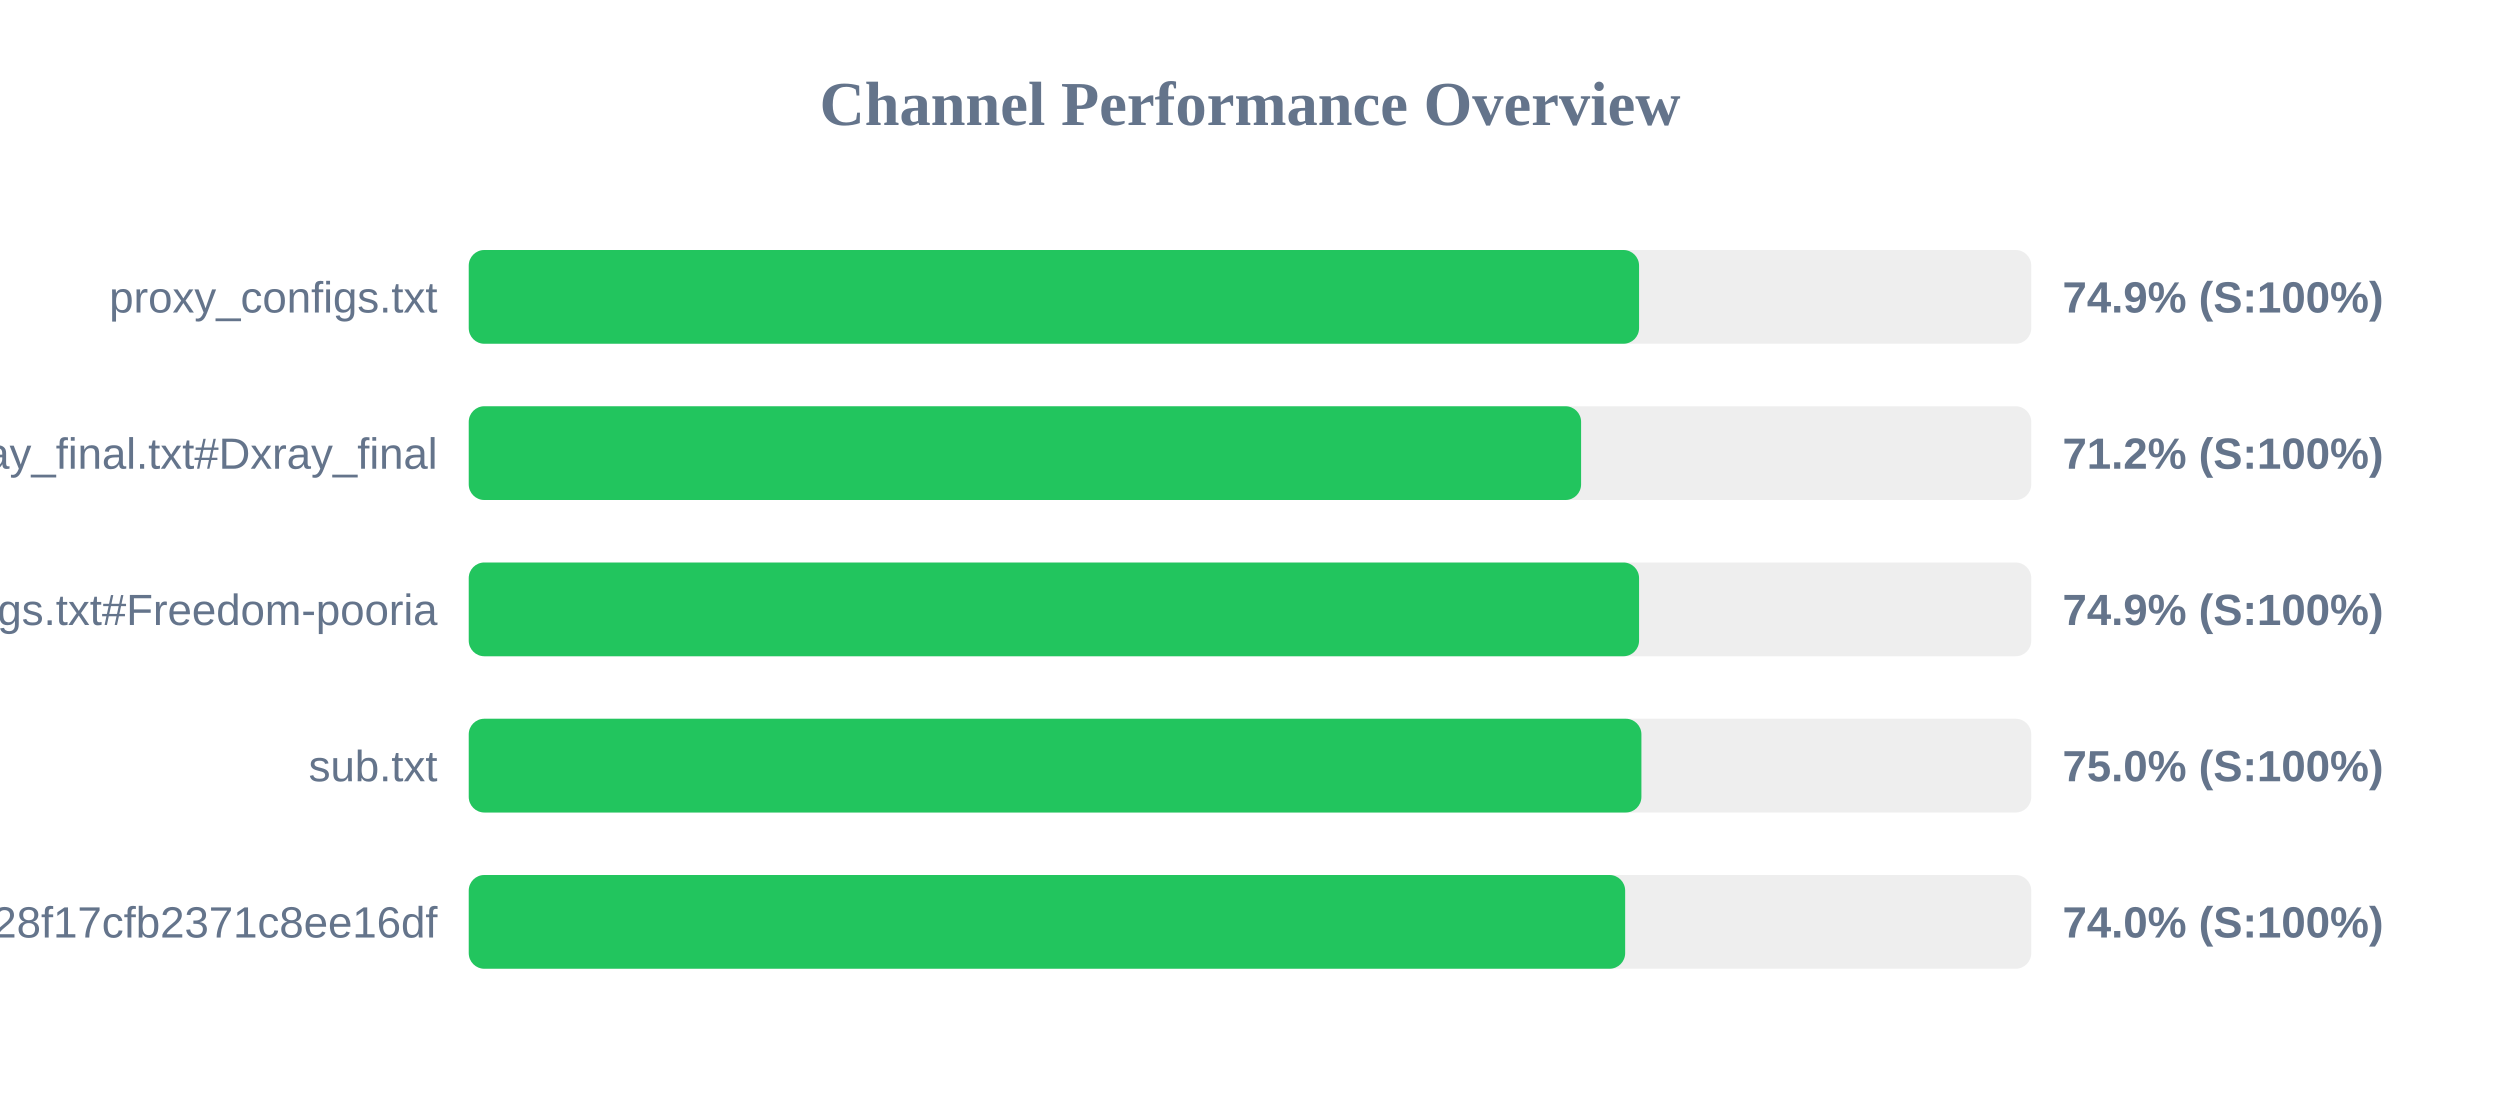
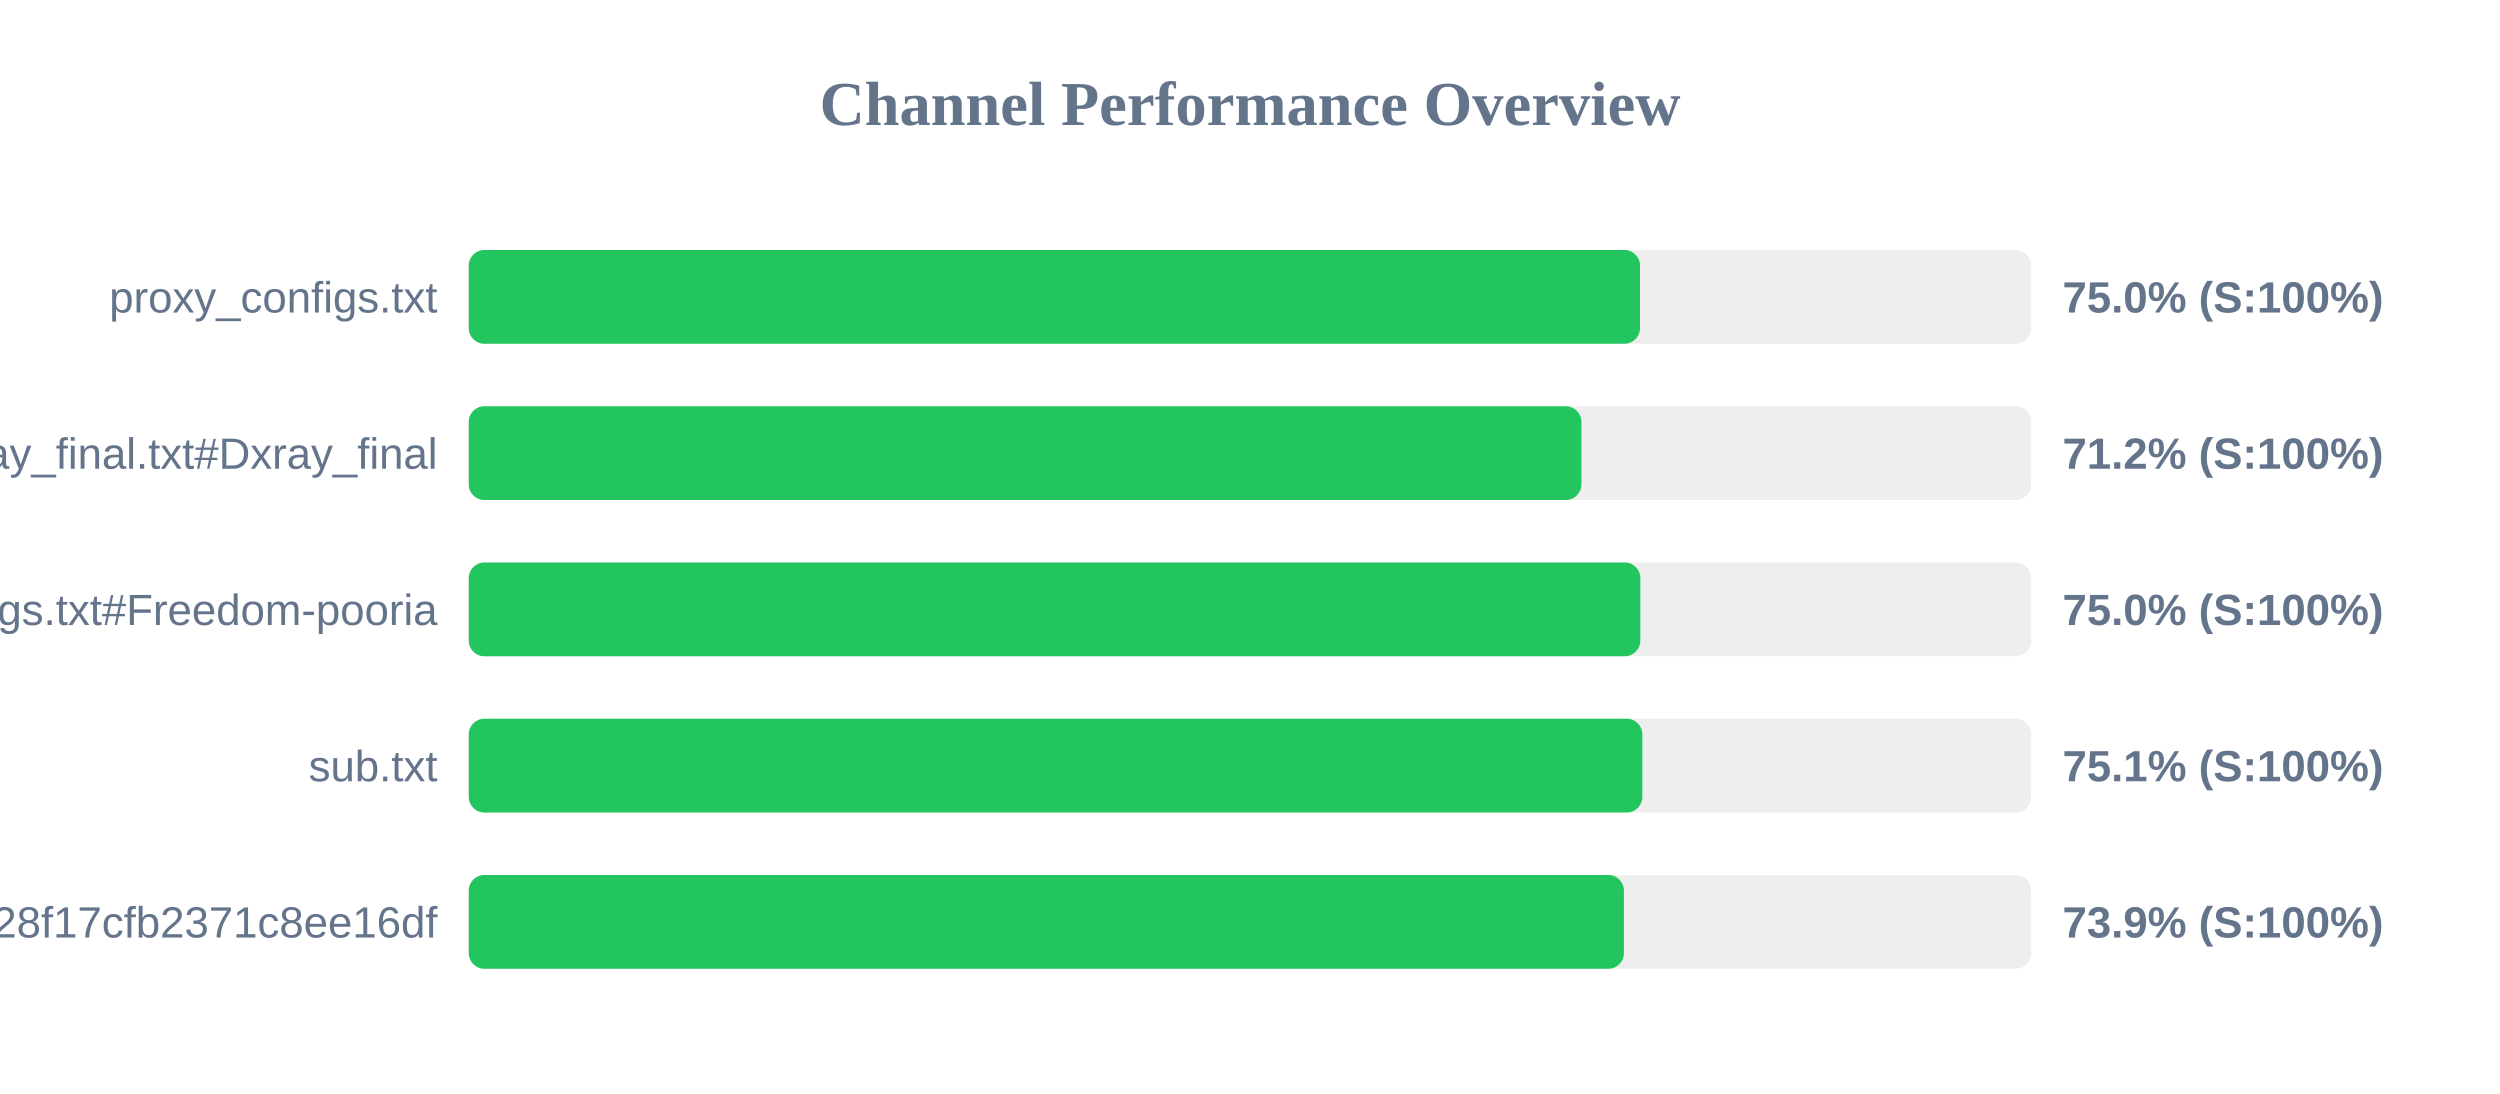
<svg xmlns="http://www.w3.org/2000/svg" width="800" height="350" version="1.1">
  <style>
        .row { font: 14px Arial; fill: #64748b; }
        .score { font: bold 14px Arial; fill: #64748b; }
    </style>
  <text x="400" y="40" text-anchor="middle" font-size="20px" font-weight="bold" fill="#64748b">Channel Performance Overview</text>
  <rect x="150" y="80" width="500" height="30" fill="#eee" rx="5" />
-   <rect x="150" y="80" width="374.5" height="30" fill="#22c55e" rx="5" />
+   <rect x="150" y="80" width="374.8" height="30" fill="#22c55e" rx="5" />
  <text x="140" y="100" text-anchor="end" class="row">proxy_configs.txt</text>
-   <text x="660" y="100" text-anchor="start" class="score">74.9% (S:100%)</text>
+   <text x="660" y="100" text-anchor="start" class="score">75.0% (S:100%)</text>
  <rect x="150" y="130" width="500" height="30" fill="#eee" rx="5" />
-   <rect x="150" y="130" width="355.95" height="30" fill="#22c55e" rx="5" />
+   <rect x="150" y="130" width="356.05" height="30" fill="#22c55e" rx="5" />
  <text x="140" y="150" text-anchor="end" class="row">xray_final.txt#Dxray_final</text>
  <text x="660" y="150" text-anchor="start" class="score">71.2% (S:100%)</text>
  <rect x="150" y="180" width="500" height="30" fill="#eee" rx="5" />
-   <rect x="150" y="180" width="374.5" height="30" fill="#22c55e" rx="5" />
+   <rect x="150" y="180" width="374.9" height="30" fill="#22c55e" rx="5" />
  <text x="140" y="200" text-anchor="end" class="row">v2ray_configs.txt#Freedom-pooria</text>
-   <text x="660" y="200" text-anchor="start" class="score">74.9% (S:100%)</text>
+   <text x="660" y="200" text-anchor="start" class="score">75.0% (S:100%)</text>
  <rect x="150" y="230" width="500" height="30" fill="#eee" rx="5" />
-   <rect x="150" y="230" width="375.25" height="30" fill="#22c55e" rx="5" />
+   <rect x="150" y="230" width="375.55" height="30" fill="#22c55e" rx="5" />
  <text x="140" y="250" text-anchor="end" class="row">sub.txt</text>
-   <text x="660" y="250" text-anchor="start" class="score">75.0% (S:100%)</text>
+   <text x="660" y="250" text-anchor="start" class="score">75.1% (S:100%)</text>
  <rect x="150" y="280" width="500" height="30" fill="#eee" rx="5" />
-   <rect x="150" y="280" width="370.05" height="30" fill="#22c55e" rx="5" />
+   <rect x="150" y="280" width="369.65" height="30" fill="#22c55e" rx="5" />
  <text x="140" y="300" text-anchor="end" class="row">?token=fedfed7b41b828f17cfb2371c8ee16df</text>
-   <text x="660" y="300" text-anchor="start" class="score">74.0% (S:100%)</text>
+   <text x="660" y="300" text-anchor="start" class="score">73.9% (S:100%)</text>
</svg>
